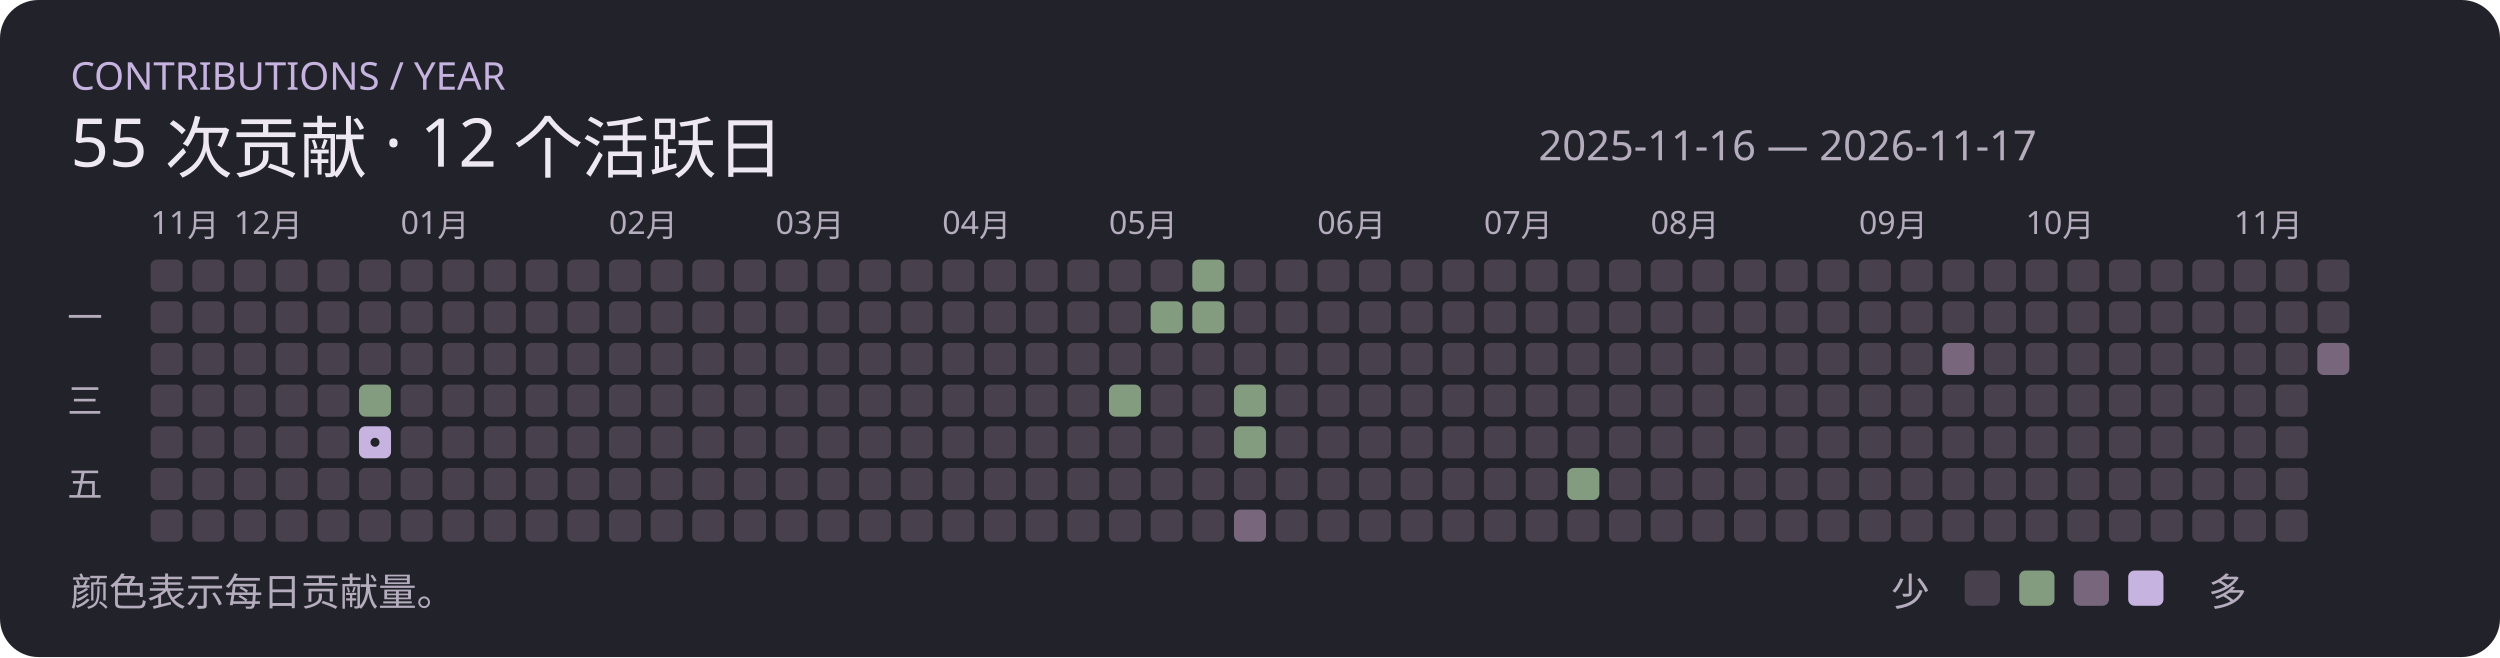
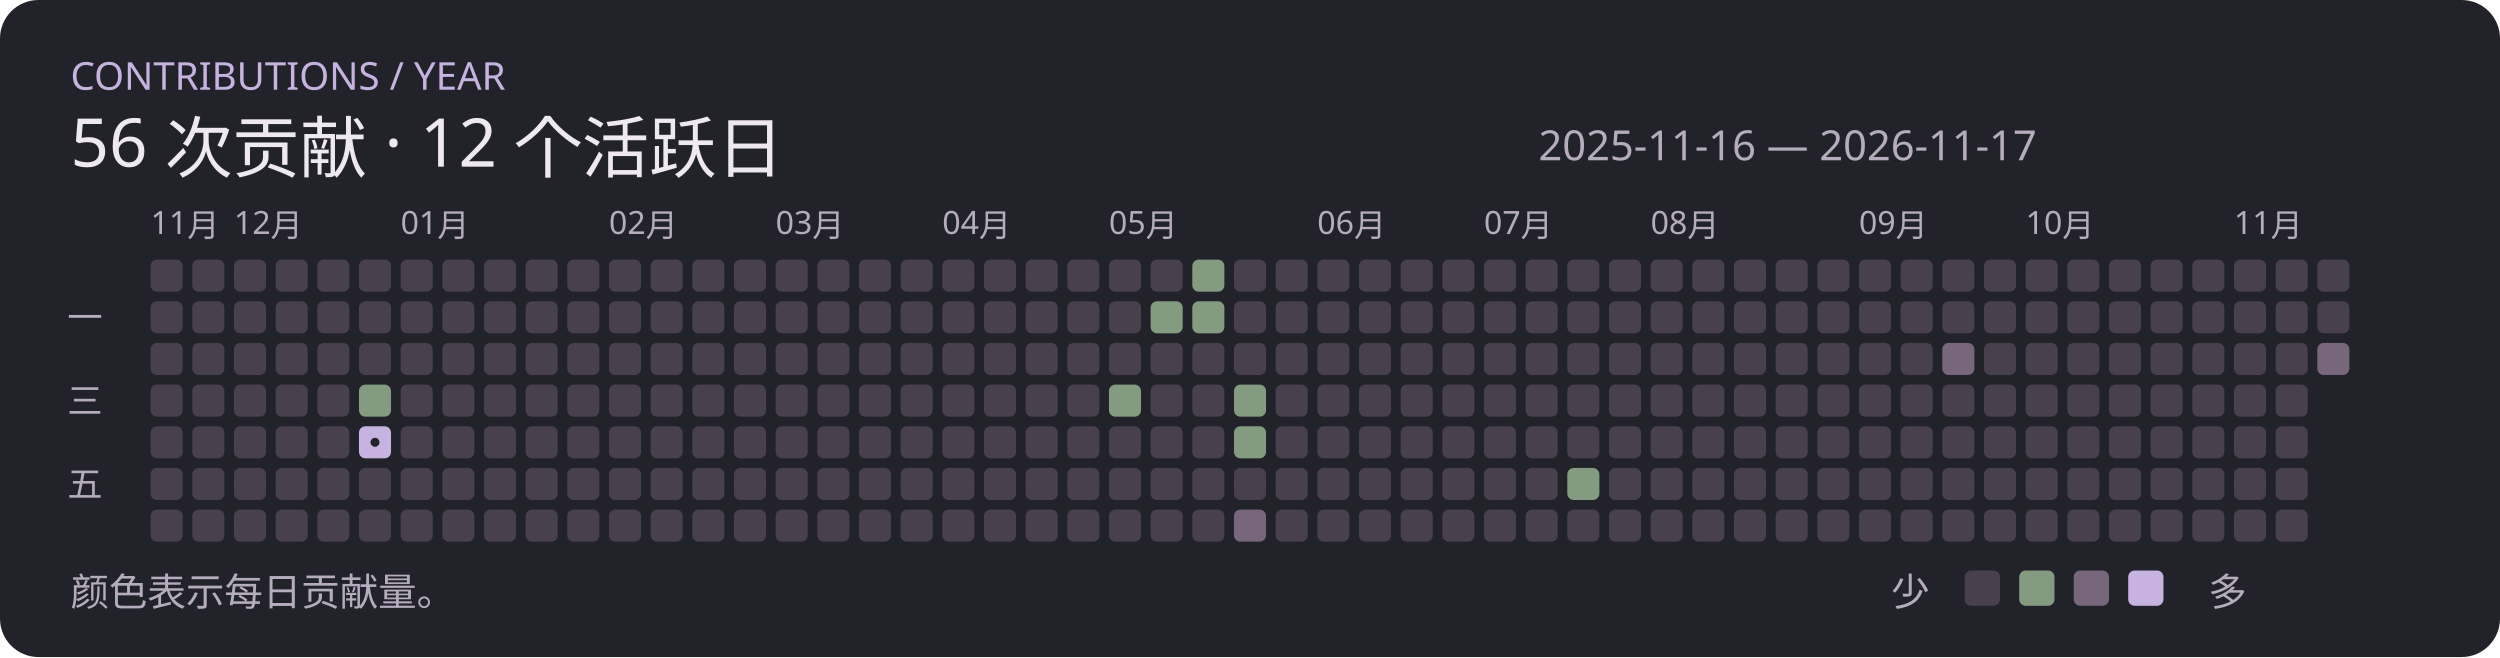
<svg xmlns="http://www.w3.org/2000/svg" width="780" height="205" viewBox="0 0 780 205" role="img">
  <rect width="780" height="205" rx="12" fill="#22232a" />
  <text x="22" y="28" font-family="Segoe UI,Microsoft YaHei,sans-serif" font-size="12" fill="#c6b3df">CONTRIBUTIONS / YEAR</text>
-   <text x="22" y="52" font-family="Segoe UI,Microsoft YaHei,sans-serif" font-size="21" fill="#eee8f2">55 次贡献 · 12 个活跃日</text>
+   <text x="22" y="52" font-family="Segoe UI,Microsoft YaHei,sans-serif" font-size="21" fill="#eee8f2">56 次贡献 · 12 个活跃日</text>
  <text x="480" y="50" font-family="Segoe UI,Microsoft YaHei,sans-serif" font-size="13" fill="#b5acbd">2025-11-16 — 2026-11-17</text>
  <rect x="47" y="81" width="10" height="10" rx="2" fill="#49404e" />
  <text x="47" y="73" font-family="Segoe UI,Microsoft YaHei,sans-serif" font-size="10" fill="#b5acbd">11月</text>
  <rect x="47" y="94" width="10" height="10" rx="2" fill="#49404e" />
  <rect x="47" y="107" width="10" height="10" rx="2" fill="#49404e" />
  <rect x="47" y="120" width="10" height="10" rx="2" fill="#49404e" />
  <rect x="47" y="133" width="10" height="10" rx="2" fill="#49404e" />
  <rect x="47" y="146" width="10" height="10" rx="2" fill="#49404e" />
  <rect x="47" y="159" width="10" height="10" rx="2" fill="#49404e" />
  <rect x="60" y="81" width="10" height="10" rx="2" fill="#49404e" />
  <rect x="60" y="94" width="10" height="10" rx="2" fill="#49404e" />
  <rect x="60" y="107" width="10" height="10" rx="2" fill="#49404e" />
  <rect x="60" y="120" width="10" height="10" rx="2" fill="#49404e" />
  <rect x="60" y="133" width="10" height="10" rx="2" fill="#49404e" />
  <rect x="60" y="146" width="10" height="10" rx="2" fill="#49404e" />
  <rect x="60" y="159" width="10" height="10" rx="2" fill="#49404e" />
  <rect x="73" y="81" width="10" height="10" rx="2" fill="#49404e" />
  <rect x="73" y="94" width="10" height="10" rx="2" fill="#49404e" />
  <text x="73" y="73" font-family="Segoe UI,Microsoft YaHei,sans-serif" font-size="10" fill="#b5acbd">12月</text>
  <rect x="73" y="107" width="10" height="10" rx="2" fill="#49404e" />
  <rect x="73" y="120" width="10" height="10" rx="2" fill="#49404e" />
  <rect x="73" y="133" width="10" height="10" rx="2" fill="#49404e" />
  <rect x="73" y="146" width="10" height="10" rx="2" fill="#49404e" />
  <rect x="73" y="159" width="10" height="10" rx="2" fill="#49404e" />
  <rect x="86" y="81" width="10" height="10" rx="2" fill="#49404e" />
  <rect x="86" y="94" width="10" height="10" rx="2" fill="#49404e" />
  <rect x="86" y="107" width="10" height="10" rx="2" fill="#49404e" />
  <rect x="86" y="120" width="10" height="10" rx="2" fill="#49404e" />
  <rect x="86" y="133" width="10" height="10" rx="2" fill="#49404e" />
  <rect x="86" y="146" width="10" height="10" rx="2" fill="#49404e" />
  <rect x="86" y="159" width="10" height="10" rx="2" fill="#49404e" />
  <rect x="99" y="81" width="10" height="10" rx="2" fill="#49404e" />
  <rect x="99" y="94" width="10" height="10" rx="2" fill="#49404e" />
  <rect x="99" y="107" width="10" height="10" rx="2" fill="#49404e" />
  <rect x="99" y="120" width="10" height="10" rx="2" fill="#49404e" />
  <rect x="99" y="133" width="10" height="10" rx="2" fill="#49404e" />
  <rect x="99" y="146" width="10" height="10" rx="2" fill="#49404e" />
  <rect x="99" y="159" width="10" height="10" rx="2" fill="#49404e" />
  <rect x="112" y="81" width="10" height="10" rx="2" fill="#49404e" />
  <rect x="112" y="94" width="10" height="10" rx="2" fill="#49404e" />
  <rect x="112" y="107" width="10" height="10" rx="2" fill="#49404e" />
  <rect x="112" y="120" width="10" height="10" rx="2" fill="#839c80" />
  <rect x="112" y="133" width="10" height="10" rx="2" fill="#c6b3df" />
  <circle cx="117" cy="138" r="1.4" fill="#22232a" />
  <rect x="112" y="146" width="10" height="10" rx="2" fill="#49404e" />
  <rect x="112" y="159" width="10" height="10" rx="2" fill="#49404e" />
  <rect x="125" y="81" width="10" height="10" rx="2" fill="#49404e" />
  <rect x="125" y="94" width="10" height="10" rx="2" fill="#49404e" />
  <rect x="125" y="107" width="10" height="10" rx="2" fill="#49404e" />
  <rect x="125" y="120" width="10" height="10" rx="2" fill="#49404e" />
  <rect x="125" y="133" width="10" height="10" rx="2" fill="#49404e" />
  <text x="125" y="73" font-family="Segoe UI,Microsoft YaHei,sans-serif" font-size="10" fill="#b5acbd">01月</text>
  <rect x="125" y="146" width="10" height="10" rx="2" fill="#49404e" />
  <rect x="125" y="159" width="10" height="10" rx="2" fill="#49404e" />
  <rect x="138" y="81" width="10" height="10" rx="2" fill="#49404e" />
  <rect x="138" y="94" width="10" height="10" rx="2" fill="#49404e" />
  <rect x="138" y="107" width="10" height="10" rx="2" fill="#49404e" />
  <rect x="138" y="120" width="10" height="10" rx="2" fill="#49404e" />
  <rect x="138" y="133" width="10" height="10" rx="2" fill="#49404e" />
  <rect x="138" y="146" width="10" height="10" rx="2" fill="#49404e" />
  <rect x="138" y="159" width="10" height="10" rx="2" fill="#49404e" />
  <rect x="151" y="81" width="10" height="10" rx="2" fill="#49404e" />
  <rect x="151" y="94" width="10" height="10" rx="2" fill="#49404e" />
  <rect x="151" y="107" width="10" height="10" rx="2" fill="#49404e" />
  <rect x="151" y="120" width="10" height="10" rx="2" fill="#49404e" />
  <rect x="151" y="133" width="10" height="10" rx="2" fill="#49404e" />
  <rect x="151" y="146" width="10" height="10" rx="2" fill="#49404e" />
  <rect x="151" y="159" width="10" height="10" rx="2" fill="#49404e" />
  <rect x="164" y="81" width="10" height="10" rx="2" fill="#49404e" />
  <rect x="164" y="94" width="10" height="10" rx="2" fill="#49404e" />
  <rect x="164" y="107" width="10" height="10" rx="2" fill="#49404e" />
  <rect x="164" y="120" width="10" height="10" rx="2" fill="#49404e" />
  <rect x="164" y="133" width="10" height="10" rx="2" fill="#49404e" />
  <rect x="164" y="146" width="10" height="10" rx="2" fill="#49404e" />
  <rect x="164" y="159" width="10" height="10" rx="2" fill="#49404e" />
  <rect x="177" y="81" width="10" height="10" rx="2" fill="#49404e" />
  <rect x="177" y="94" width="10" height="10" rx="2" fill="#49404e" />
  <rect x="177" y="107" width="10" height="10" rx="2" fill="#49404e" />
  <rect x="177" y="120" width="10" height="10" rx="2" fill="#49404e" />
  <rect x="177" y="133" width="10" height="10" rx="2" fill="#49404e" />
  <rect x="177" y="146" width="10" height="10" rx="2" fill="#49404e" />
  <rect x="177" y="159" width="10" height="10" rx="2" fill="#49404e" />
  <rect x="190" y="81" width="10" height="10" rx="2" fill="#49404e" />
  <text x="190" y="73" font-family="Segoe UI,Microsoft YaHei,sans-serif" font-size="10" fill="#b5acbd">02月</text>
  <rect x="190" y="94" width="10" height="10" rx="2" fill="#49404e" />
  <rect x="190" y="107" width="10" height="10" rx="2" fill="#49404e" />
  <rect x="190" y="120" width="10" height="10" rx="2" fill="#49404e" />
  <rect x="190" y="133" width="10" height="10" rx="2" fill="#49404e" />
  <rect x="190" y="146" width="10" height="10" rx="2" fill="#49404e" />
  <rect x="190" y="159" width="10" height="10" rx="2" fill="#49404e" />
  <rect x="203" y="81" width="10" height="10" rx="2" fill="#49404e" />
  <rect x="203" y="94" width="10" height="10" rx="2" fill="#49404e" />
  <rect x="203" y="107" width="10" height="10" rx="2" fill="#49404e" />
  <rect x="203" y="120" width="10" height="10" rx="2" fill="#49404e" />
  <rect x="203" y="133" width="10" height="10" rx="2" fill="#49404e" />
  <rect x="203" y="146" width="10" height="10" rx="2" fill="#49404e" />
  <rect x="203" y="159" width="10" height="10" rx="2" fill="#49404e" />
  <rect x="216" y="81" width="10" height="10" rx="2" fill="#49404e" />
  <rect x="216" y="94" width="10" height="10" rx="2" fill="#49404e" />
  <rect x="216" y="107" width="10" height="10" rx="2" fill="#49404e" />
  <rect x="216" y="120" width="10" height="10" rx="2" fill="#49404e" />
  <rect x="216" y="133" width="10" height="10" rx="2" fill="#49404e" />
  <rect x="216" y="146" width="10" height="10" rx="2" fill="#49404e" />
  <rect x="216" y="159" width="10" height="10" rx="2" fill="#49404e" />
  <rect x="229" y="81" width="10" height="10" rx="2" fill="#49404e" />
  <rect x="229" y="94" width="10" height="10" rx="2" fill="#49404e" />
  <rect x="229" y="107" width="10" height="10" rx="2" fill="#49404e" />
  <rect x="229" y="120" width="10" height="10" rx="2" fill="#49404e" />
  <rect x="229" y="133" width="10" height="10" rx="2" fill="#49404e" />
  <rect x="229" y="146" width="10" height="10" rx="2" fill="#49404e" />
  <rect x="229" y="159" width="10" height="10" rx="2" fill="#49404e" />
  <rect x="242" y="81" width="10" height="10" rx="2" fill="#49404e" />
  <text x="242" y="73" font-family="Segoe UI,Microsoft YaHei,sans-serif" font-size="10" fill="#b5acbd">03月</text>
  <rect x="242" y="94" width="10" height="10" rx="2" fill="#49404e" />
  <rect x="242" y="107" width="10" height="10" rx="2" fill="#49404e" />
  <rect x="242" y="120" width="10" height="10" rx="2" fill="#49404e" />
  <rect x="242" y="133" width="10" height="10" rx="2" fill="#49404e" />
  <rect x="242" y="146" width="10" height="10" rx="2" fill="#49404e" />
  <rect x="242" y="159" width="10" height="10" rx="2" fill="#49404e" />
  <rect x="255" y="81" width="10" height="10" rx="2" fill="#49404e" />
  <rect x="255" y="94" width="10" height="10" rx="2" fill="#49404e" />
  <rect x="255" y="107" width="10" height="10" rx="2" fill="#49404e" />
  <rect x="255" y="120" width="10" height="10" rx="2" fill="#49404e" />
  <rect x="255" y="133" width="10" height="10" rx="2" fill="#49404e" />
  <rect x="255" y="146" width="10" height="10" rx="2" fill="#49404e" />
  <rect x="255" y="159" width="10" height="10" rx="2" fill="#49404e" />
  <rect x="268" y="81" width="10" height="10" rx="2" fill="#49404e" />
  <rect x="268" y="94" width="10" height="10" rx="2" fill="#49404e" />
  <rect x="268" y="107" width="10" height="10" rx="2" fill="#49404e" />
  <rect x="268" y="120" width="10" height="10" rx="2" fill="#49404e" />
  <rect x="268" y="133" width="10" height="10" rx="2" fill="#49404e" />
  <rect x="268" y="146" width="10" height="10" rx="2" fill="#49404e" />
  <rect x="268" y="159" width="10" height="10" rx="2" fill="#49404e" />
  <rect x="281" y="81" width="10" height="10" rx="2" fill="#49404e" />
  <rect x="281" y="94" width="10" height="10" rx="2" fill="#49404e" />
  <rect x="281" y="107" width="10" height="10" rx="2" fill="#49404e" />
  <rect x="281" y="120" width="10" height="10" rx="2" fill="#49404e" />
  <rect x="281" y="133" width="10" height="10" rx="2" fill="#49404e" />
  <rect x="281" y="146" width="10" height="10" rx="2" fill="#49404e" />
  <rect x="281" y="159" width="10" height="10" rx="2" fill="#49404e" />
  <rect x="294" y="81" width="10" height="10" rx="2" fill="#49404e" />
  <rect x="294" y="94" width="10" height="10" rx="2" fill="#49404e" />
  <rect x="294" y="107" width="10" height="10" rx="2" fill="#49404e" />
  <rect x="294" y="120" width="10" height="10" rx="2" fill="#49404e" />
  <text x="294" y="73" font-family="Segoe UI,Microsoft YaHei,sans-serif" font-size="10" fill="#b5acbd">04月</text>
  <rect x="294" y="133" width="10" height="10" rx="2" fill="#49404e" />
  <rect x="294" y="146" width="10" height="10" rx="2" fill="#49404e" />
  <rect x="294" y="159" width="10" height="10" rx="2" fill="#49404e" />
  <rect x="307" y="81" width="10" height="10" rx="2" fill="#49404e" />
  <rect x="307" y="94" width="10" height="10" rx="2" fill="#49404e" />
  <rect x="307" y="107" width="10" height="10" rx="2" fill="#49404e" />
  <rect x="307" y="120" width="10" height="10" rx="2" fill="#49404e" />
  <rect x="307" y="133" width="10" height="10" rx="2" fill="#49404e" />
  <rect x="307" y="146" width="10" height="10" rx="2" fill="#49404e" />
  <rect x="307" y="159" width="10" height="10" rx="2" fill="#49404e" />
  <rect x="320" y="81" width="10" height="10" rx="2" fill="#49404e" />
  <rect x="320" y="94" width="10" height="10" rx="2" fill="#49404e" />
  <rect x="320" y="107" width="10" height="10" rx="2" fill="#49404e" />
  <rect x="320" y="120" width="10" height="10" rx="2" fill="#49404e" />
  <rect x="320" y="133" width="10" height="10" rx="2" fill="#49404e" />
  <rect x="320" y="146" width="10" height="10" rx="2" fill="#49404e" />
  <rect x="320" y="159" width="10" height="10" rx="2" fill="#49404e" />
  <rect x="333" y="81" width="10" height="10" rx="2" fill="#49404e" />
  <rect x="333" y="94" width="10" height="10" rx="2" fill="#49404e" />
  <rect x="333" y="107" width="10" height="10" rx="2" fill="#49404e" />
  <rect x="333" y="120" width="10" height="10" rx="2" fill="#49404e" />
  <rect x="333" y="133" width="10" height="10" rx="2" fill="#49404e" />
  <rect x="333" y="146" width="10" height="10" rx="2" fill="#49404e" />
  <rect x="333" y="159" width="10" height="10" rx="2" fill="#49404e" />
  <rect x="346" y="81" width="10" height="10" rx="2" fill="#49404e" />
  <rect x="346" y="94" width="10" height="10" rx="2" fill="#49404e" />
  <rect x="346" y="107" width="10" height="10" rx="2" fill="#49404e" />
  <rect x="346" y="120" width="10" height="10" rx="2" fill="#839c80" />
  <rect x="346" y="133" width="10" height="10" rx="2" fill="#49404e" />
  <rect x="346" y="146" width="10" height="10" rx="2" fill="#49404e" />
  <text x="346" y="73" font-family="Segoe UI,Microsoft YaHei,sans-serif" font-size="10" fill="#b5acbd">05月</text>
  <rect x="346" y="159" width="10" height="10" rx="2" fill="#49404e" />
  <rect x="359" y="81" width="10" height="10" rx="2" fill="#49404e" />
  <rect x="359" y="94" width="10" height="10" rx="2" fill="#839c80" />
  <rect x="359" y="107" width="10" height="10" rx="2" fill="#49404e" />
  <rect x="359" y="120" width="10" height="10" rx="2" fill="#49404e" />
  <rect x="359" y="133" width="10" height="10" rx="2" fill="#49404e" />
  <rect x="359" y="146" width="10" height="10" rx="2" fill="#49404e" />
  <rect x="359" y="159" width="10" height="10" rx="2" fill="#49404e" />
  <rect x="372" y="81" width="10" height="10" rx="2" fill="#839c80" />
  <rect x="372" y="94" width="10" height="10" rx="2" fill="#839c80" />
  <rect x="372" y="107" width="10" height="10" rx="2" fill="#49404e" />
  <rect x="372" y="120" width="10" height="10" rx="2" fill="#49404e" />
  <rect x="372" y="133" width="10" height="10" rx="2" fill="#49404e" />
  <rect x="372" y="146" width="10" height="10" rx="2" fill="#49404e" />
  <rect x="372" y="159" width="10" height="10" rx="2" fill="#49404e" />
  <rect x="385" y="81" width="10" height="10" rx="2" fill="#49404e" />
  <rect x="385" y="94" width="10" height="10" rx="2" fill="#49404e" />
  <rect x="385" y="107" width="10" height="10" rx="2" fill="#49404e" />
  <rect x="385" y="120" width="10" height="10" rx="2" fill="#839c80" />
  <rect x="385" y="133" width="10" height="10" rx="2" fill="#839c80" />
  <rect x="385" y="146" width="10" height="10" rx="2" fill="#49404e" />
  <rect x="385" y="159" width="10" height="10" rx="2" fill="#78667d" />
  <rect x="398" y="81" width="10" height="10" rx="2" fill="#49404e" />
  <rect x="398" y="94" width="10" height="10" rx="2" fill="#49404e" />
  <rect x="398" y="107" width="10" height="10" rx="2" fill="#49404e" />
  <rect x="398" y="120" width="10" height="10" rx="2" fill="#49404e" />
  <rect x="398" y="133" width="10" height="10" rx="2" fill="#49404e" />
  <rect x="398" y="146" width="10" height="10" rx="2" fill="#49404e" />
  <rect x="398" y="159" width="10" height="10" rx="2" fill="#49404e" />
  <rect x="411" y="81" width="10" height="10" rx="2" fill="#49404e" />
  <rect x="411" y="94" width="10" height="10" rx="2" fill="#49404e" />
  <text x="411" y="73" font-family="Segoe UI,Microsoft YaHei,sans-serif" font-size="10" fill="#b5acbd">06月</text>
  <rect x="411" y="107" width="10" height="10" rx="2" fill="#49404e" />
  <rect x="411" y="120" width="10" height="10" rx="2" fill="#49404e" />
  <rect x="411" y="133" width="10" height="10" rx="2" fill="#49404e" />
  <rect x="411" y="146" width="10" height="10" rx="2" fill="#49404e" />
  <rect x="411" y="159" width="10" height="10" rx="2" fill="#49404e" />
  <rect x="424" y="81" width="10" height="10" rx="2" fill="#49404e" />
  <rect x="424" y="94" width="10" height="10" rx="2" fill="#49404e" />
  <rect x="424" y="107" width="10" height="10" rx="2" fill="#49404e" />
  <rect x="424" y="120" width="10" height="10" rx="2" fill="#49404e" />
  <rect x="424" y="133" width="10" height="10" rx="2" fill="#49404e" />
  <rect x="424" y="146" width="10" height="10" rx="2" fill="#49404e" />
  <rect x="424" y="159" width="10" height="10" rx="2" fill="#49404e" />
  <rect x="437" y="81" width="10" height="10" rx="2" fill="#49404e" />
  <rect x="437" y="94" width="10" height="10" rx="2" fill="#49404e" />
  <rect x="437" y="107" width="10" height="10" rx="2" fill="#49404e" />
  <rect x="437" y="120" width="10" height="10" rx="2" fill="#49404e" />
  <rect x="437" y="133" width="10" height="10" rx="2" fill="#49404e" />
  <rect x="437" y="146" width="10" height="10" rx="2" fill="#49404e" />
  <rect x="437" y="159" width="10" height="10" rx="2" fill="#49404e" />
  <rect x="450" y="81" width="10" height="10" rx="2" fill="#49404e" />
  <rect x="450" y="94" width="10" height="10" rx="2" fill="#49404e" />
  <rect x="450" y="107" width="10" height="10" rx="2" fill="#49404e" />
  <rect x="450" y="120" width="10" height="10" rx="2" fill="#49404e" />
  <rect x="450" y="133" width="10" height="10" rx="2" fill="#49404e" />
  <rect x="450" y="146" width="10" height="10" rx="2" fill="#49404e" />
  <rect x="450" y="159" width="10" height="10" rx="2" fill="#49404e" />
  <rect x="463" y="81" width="10" height="10" rx="2" fill="#49404e" />
  <rect x="463" y="94" width="10" height="10" rx="2" fill="#49404e" />
  <rect x="463" y="107" width="10" height="10" rx="2" fill="#49404e" />
  <rect x="463" y="120" width="10" height="10" rx="2" fill="#49404e" />
  <text x="463" y="73" font-family="Segoe UI,Microsoft YaHei,sans-serif" font-size="10" fill="#b5acbd">07月</text>
  <rect x="463" y="133" width="10" height="10" rx="2" fill="#49404e" />
  <rect x="463" y="146" width="10" height="10" rx="2" fill="#49404e" />
  <rect x="463" y="159" width="10" height="10" rx="2" fill="#49404e" />
  <rect x="476" y="81" width="10" height="10" rx="2" fill="#49404e" />
  <rect x="476" y="94" width="10" height="10" rx="2" fill="#49404e" />
  <rect x="476" y="107" width="10" height="10" rx="2" fill="#49404e" />
  <rect x="476" y="120" width="10" height="10" rx="2" fill="#49404e" />
  <rect x="476" y="133" width="10" height="10" rx="2" fill="#49404e" />
  <rect x="476" y="146" width="10" height="10" rx="2" fill="#49404e" />
  <rect x="476" y="159" width="10" height="10" rx="2" fill="#49404e" />
  <rect x="489" y="81" width="10" height="10" rx="2" fill="#49404e" />
  <rect x="489" y="94" width="10" height="10" rx="2" fill="#49404e" />
  <rect x="489" y="107" width="10" height="10" rx="2" fill="#49404e" />
  <rect x="489" y="120" width="10" height="10" rx="2" fill="#49404e" />
  <rect x="489" y="133" width="10" height="10" rx="2" fill="#49404e" />
  <rect x="489" y="146" width="10" height="10" rx="2" fill="#839c80" />
  <rect x="489" y="159" width="10" height="10" rx="2" fill="#49404e" />
  <rect x="502" y="81" width="10" height="10" rx="2" fill="#49404e" />
  <rect x="502" y="94" width="10" height="10" rx="2" fill="#49404e" />
  <rect x="502" y="107" width="10" height="10" rx="2" fill="#49404e" />
  <rect x="502" y="120" width="10" height="10" rx="2" fill="#49404e" />
  <rect x="502" y="133" width="10" height="10" rx="2" fill="#49404e" />
  <rect x="502" y="146" width="10" height="10" rx="2" fill="#49404e" />
  <rect x="502" y="159" width="10" height="10" rx="2" fill="#49404e" />
  <rect x="515" y="81" width="10" height="10" rx="2" fill="#49404e" />
  <rect x="515" y="94" width="10" height="10" rx="2" fill="#49404e" />
  <rect x="515" y="107" width="10" height="10" rx="2" fill="#49404e" />
  <rect x="515" y="120" width="10" height="10" rx="2" fill="#49404e" />
  <rect x="515" y="133" width="10" height="10" rx="2" fill="#49404e" />
  <rect x="515" y="146" width="10" height="10" rx="2" fill="#49404e" />
  <rect x="515" y="159" width="10" height="10" rx="2" fill="#49404e" />
  <text x="515" y="73" font-family="Segoe UI,Microsoft YaHei,sans-serif" font-size="10" fill="#b5acbd">08月</text>
  <rect x="528" y="81" width="10" height="10" rx="2" fill="#49404e" />
  <rect x="528" y="94" width="10" height="10" rx="2" fill="#49404e" />
  <rect x="528" y="107" width="10" height="10" rx="2" fill="#49404e" />
  <rect x="528" y="120" width="10" height="10" rx="2" fill="#49404e" />
  <rect x="528" y="133" width="10" height="10" rx="2" fill="#49404e" />
  <rect x="528" y="146" width="10" height="10" rx="2" fill="#49404e" />
  <rect x="528" y="159" width="10" height="10" rx="2" fill="#49404e" />
  <rect x="541" y="81" width="10" height="10" rx="2" fill="#49404e" />
  <rect x="541" y="94" width="10" height="10" rx="2" fill="#49404e" />
  <rect x="541" y="107" width="10" height="10" rx="2" fill="#49404e" />
  <rect x="541" y="120" width="10" height="10" rx="2" fill="#49404e" />
  <rect x="541" y="133" width="10" height="10" rx="2" fill="#49404e" />
  <rect x="541" y="146" width="10" height="10" rx="2" fill="#49404e" />
  <rect x="541" y="159" width="10" height="10" rx="2" fill="#49404e" />
  <rect x="554" y="81" width="10" height="10" rx="2" fill="#49404e" />
  <rect x="554" y="94" width="10" height="10" rx="2" fill="#49404e" />
  <rect x="554" y="107" width="10" height="10" rx="2" fill="#49404e" />
  <rect x="554" y="120" width="10" height="10" rx="2" fill="#49404e" />
  <rect x="554" y="133" width="10" height="10" rx="2" fill="#49404e" />
  <rect x="554" y="146" width="10" height="10" rx="2" fill="#49404e" />
  <rect x="554" y="159" width="10" height="10" rx="2" fill="#49404e" />
  <rect x="567" y="81" width="10" height="10" rx="2" fill="#49404e" />
  <rect x="567" y="94" width="10" height="10" rx="2" fill="#49404e" />
  <rect x="567" y="107" width="10" height="10" rx="2" fill="#49404e" />
  <rect x="567" y="120" width="10" height="10" rx="2" fill="#49404e" />
  <rect x="567" y="133" width="10" height="10" rx="2" fill="#49404e" />
  <rect x="567" y="146" width="10" height="10" rx="2" fill="#49404e" />
  <rect x="567" y="159" width="10" height="10" rx="2" fill="#49404e" />
  <rect x="580" y="81" width="10" height="10" rx="2" fill="#49404e" />
  <rect x="580" y="94" width="10" height="10" rx="2" fill="#49404e" />
  <rect x="580" y="107" width="10" height="10" rx="2" fill="#49404e" />
  <text x="580" y="73" font-family="Segoe UI,Microsoft YaHei,sans-serif" font-size="10" fill="#b5acbd">09月</text>
  <rect x="580" y="120" width="10" height="10" rx="2" fill="#49404e" />
  <rect x="580" y="133" width="10" height="10" rx="2" fill="#49404e" />
  <rect x="580" y="146" width="10" height="10" rx="2" fill="#49404e" />
  <rect x="580" y="159" width="10" height="10" rx="2" fill="#49404e" />
  <rect x="593" y="81" width="10" height="10" rx="2" fill="#49404e" />
  <rect x="593" y="94" width="10" height="10" rx="2" fill="#49404e" />
  <rect x="593" y="107" width="10" height="10" rx="2" fill="#49404e" />
  <rect x="593" y="120" width="10" height="10" rx="2" fill="#49404e" />
  <rect x="593" y="133" width="10" height="10" rx="2" fill="#49404e" />
  <rect x="593" y="146" width="10" height="10" rx="2" fill="#49404e" />
  <rect x="593" y="159" width="10" height="10" rx="2" fill="#49404e" />
  <rect x="606" y="81" width="10" height="10" rx="2" fill="#49404e" />
  <rect x="606" y="94" width="10" height="10" rx="2" fill="#49404e" />
  <rect x="606" y="107" width="10" height="10" rx="2" fill="#78667d" />
  <rect x="606" y="120" width="10" height="10" rx="2" fill="#49404e" />
  <rect x="606" y="133" width="10" height="10" rx="2" fill="#49404e" />
  <rect x="606" y="146" width="10" height="10" rx="2" fill="#49404e" />
  <rect x="606" y="159" width="10" height="10" rx="2" fill="#49404e" />
  <rect x="619" y="81" width="10" height="10" rx="2" fill="#49404e" />
  <rect x="619" y="94" width="10" height="10" rx="2" fill="#49404e" />
  <rect x="619" y="107" width="10" height="10" rx="2" fill="#49404e" />
  <rect x="619" y="120" width="10" height="10" rx="2" fill="#49404e" />
  <rect x="619" y="133" width="10" height="10" rx="2" fill="#49404e" />
  <rect x="619" y="146" width="10" height="10" rx="2" fill="#49404e" />
  <rect x="619" y="159" width="10" height="10" rx="2" fill="#49404e" />
  <rect x="632" y="81" width="10" height="10" rx="2" fill="#49404e" />
  <rect x="632" y="94" width="10" height="10" rx="2" fill="#49404e" />
  <rect x="632" y="107" width="10" height="10" rx="2" fill="#49404e" />
  <rect x="632" y="120" width="10" height="10" rx="2" fill="#49404e" />
  <rect x="632" y="133" width="10" height="10" rx="2" fill="#49404e" />
  <text x="632" y="73" font-family="Segoe UI,Microsoft YaHei,sans-serif" font-size="10" fill="#b5acbd">10月</text>
  <rect x="632" y="146" width="10" height="10" rx="2" fill="#49404e" />
  <rect x="632" y="159" width="10" height="10" rx="2" fill="#49404e" />
  <rect x="645" y="81" width="10" height="10" rx="2" fill="#49404e" />
  <rect x="645" y="94" width="10" height="10" rx="2" fill="#49404e" />
  <rect x="645" y="107" width="10" height="10" rx="2" fill="#49404e" />
  <rect x="645" y="120" width="10" height="10" rx="2" fill="#49404e" />
  <rect x="645" y="133" width="10" height="10" rx="2" fill="#49404e" />
  <rect x="645" y="146" width="10" height="10" rx="2" fill="#49404e" />
  <rect x="645" y="159" width="10" height="10" rx="2" fill="#49404e" />
  <rect x="658" y="81" width="10" height="10" rx="2" fill="#49404e" />
  <rect x="658" y="94" width="10" height="10" rx="2" fill="#49404e" />
  <rect x="658" y="107" width="10" height="10" rx="2" fill="#49404e" />
  <rect x="658" y="120" width="10" height="10" rx="2" fill="#49404e" />
  <rect x="658" y="133" width="10" height="10" rx="2" fill="#49404e" />
  <rect x="658" y="146" width="10" height="10" rx="2" fill="#49404e" />
  <rect x="658" y="159" width="10" height="10" rx="2" fill="#49404e" />
  <rect x="671" y="81" width="10" height="10" rx="2" fill="#49404e" />
  <rect x="671" y="94" width="10" height="10" rx="2" fill="#49404e" />
  <rect x="671" y="107" width="10" height="10" rx="2" fill="#49404e" />
  <rect x="671" y="120" width="10" height="10" rx="2" fill="#49404e" />
  <rect x="671" y="133" width="10" height="10" rx="2" fill="#49404e" />
  <rect x="671" y="146" width="10" height="10" rx="2" fill="#49404e" />
  <rect x="671" y="159" width="10" height="10" rx="2" fill="#49404e" />
  <rect x="684" y="81" width="10" height="10" rx="2" fill="#49404e" />
  <rect x="684" y="94" width="10" height="10" rx="2" fill="#49404e" />
  <rect x="684" y="107" width="10" height="10" rx="2" fill="#49404e" />
  <rect x="684" y="120" width="10" height="10" rx="2" fill="#49404e" />
  <rect x="684" y="133" width="10" height="10" rx="2" fill="#49404e" />
  <rect x="684" y="146" width="10" height="10" rx="2" fill="#49404e" />
  <rect x="684" y="159" width="10" height="10" rx="2" fill="#49404e" />
  <rect x="697" y="81" width="10" height="10" rx="2" fill="#49404e" />
  <text x="697" y="73" font-family="Segoe UI,Microsoft YaHei,sans-serif" font-size="10" fill="#b5acbd">11月</text>
  <rect x="697" y="94" width="10" height="10" rx="2" fill="#49404e" />
  <rect x="697" y="107" width="10" height="10" rx="2" fill="#49404e" />
  <rect x="697" y="120" width="10" height="10" rx="2" fill="#49404e" />
  <rect x="697" y="133" width="10" height="10" rx="2" fill="#49404e" />
  <rect x="697" y="146" width="10" height="10" rx="2" fill="#49404e" />
  <rect x="697" y="159" width="10" height="10" rx="2" fill="#49404e" />
  <rect x="710" y="81" width="10" height="10" rx="2" fill="#49404e" />
  <rect x="710" y="94" width="10" height="10" rx="2" fill="#49404e" />
  <rect x="710" y="107" width="10" height="10" rx="2" fill="#49404e" />
  <rect x="710" y="120" width="10" height="10" rx="2" fill="#49404e" />
  <rect x="710" y="133" width="10" height="10" rx="2" fill="#49404e" />
  <rect x="710" y="146" width="10" height="10" rx="2" fill="#49404e" />
  <rect x="710" y="159" width="10" height="10" rx="2" fill="#49404e" />
  <rect x="723" y="81" width="10" height="10" rx="2" fill="#49404e" />
  <rect x="723" y="94" width="10" height="10" rx="2" fill="#49404e" />
  <rect x="723" y="107" width="10" height="10" rx="2" fill="#78667d" />
  <text x="21" y="103" font-family="Segoe UI,Microsoft YaHei,sans-serif" font-size="11" fill="#b5acbd">一</text>
  <text x="21" y="129" font-family="Segoe UI,Microsoft YaHei,sans-serif" font-size="11" fill="#b5acbd">三</text>
  <text x="21" y="155" font-family="Segoe UI,Microsoft YaHei,sans-serif" font-size="11" fill="#b5acbd">五</text>
  <text x="22" y="189" font-family="Segoe UI,Microsoft YaHei,sans-serif" font-size="12" fill="#b5acbd">颜色表示每日贡献量。</text>
  <text x="590" y="189" font-family="Segoe UI,Microsoft YaHei,sans-serif" font-size="12" fill="#b5acbd">少</text>
  <rect x="613" y="178" width="11" height="11" rx="2" fill="#49404e" />
  <rect x="630" y="178" width="11" height="11" rx="2" fill="#839c80" />
  <rect x="647" y="178" width="11" height="11" rx="2" fill="#78667d" />
  <rect x="664" y="178" width="11" height="11" rx="2" fill="#c6b3df" />
  <text x="689" y="189" font-family="Segoe UI,Microsoft YaHei,sans-serif" font-size="12" fill="#b5acbd">多</text>
</svg>
